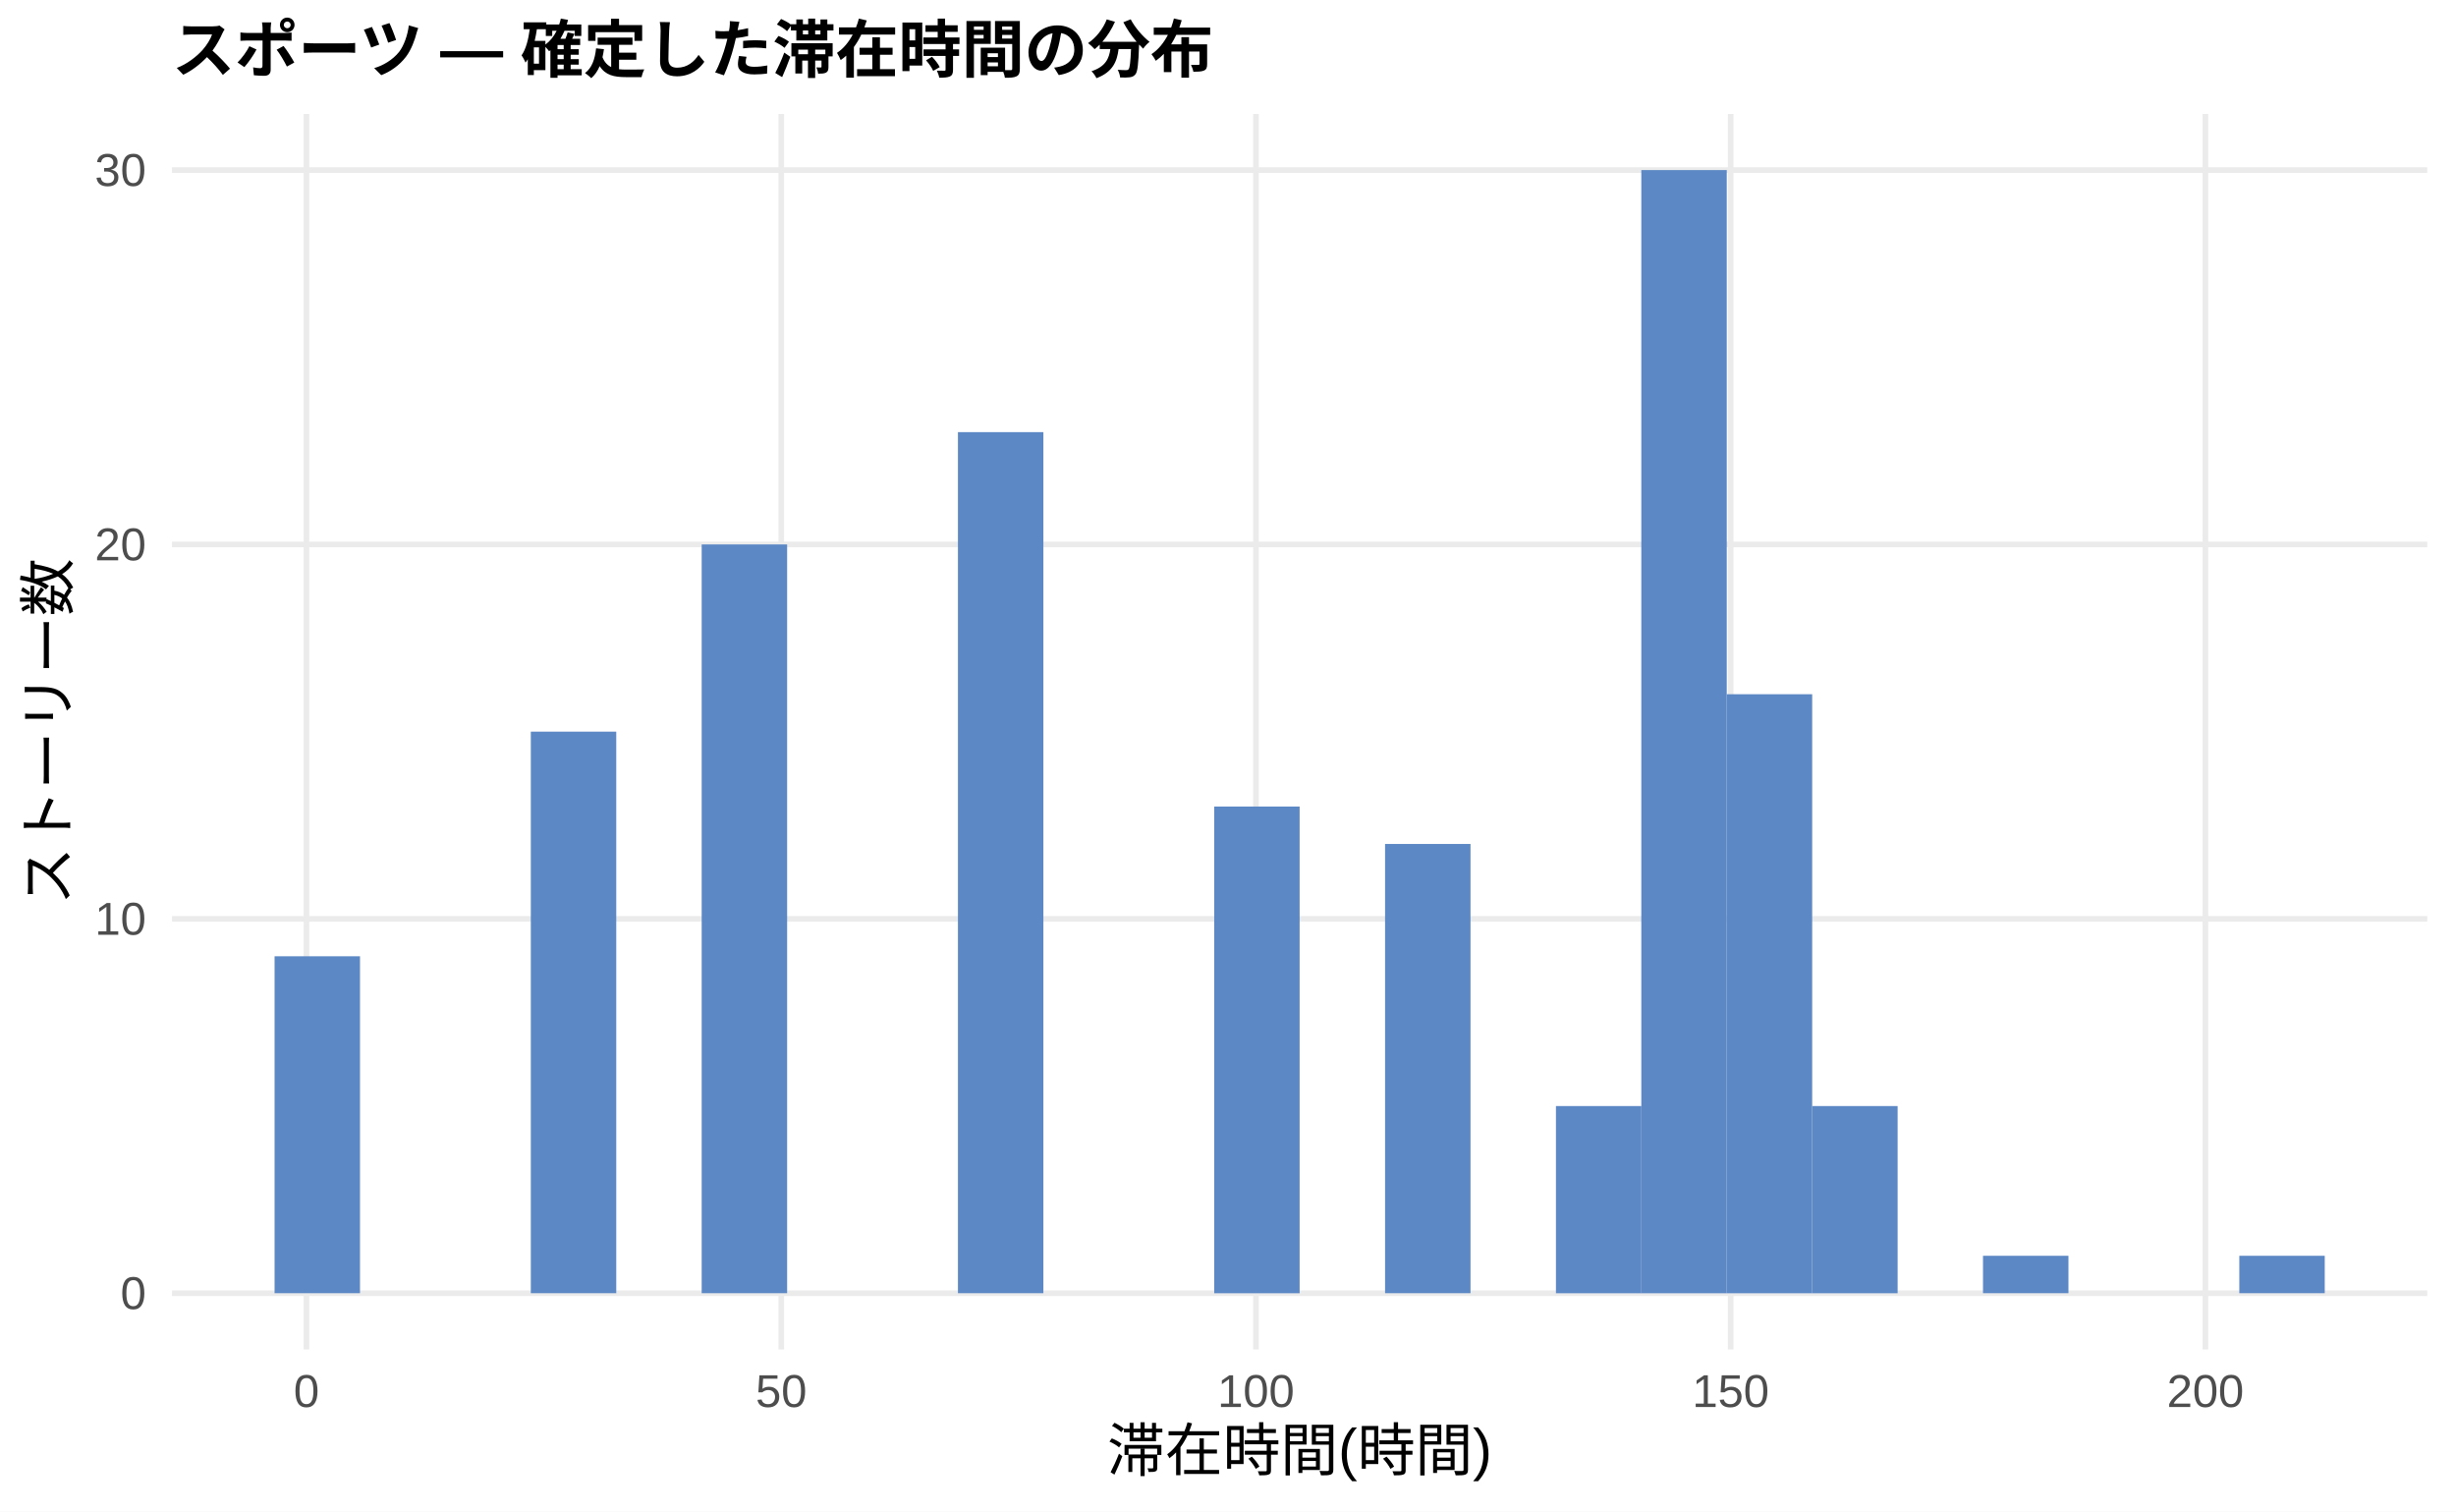
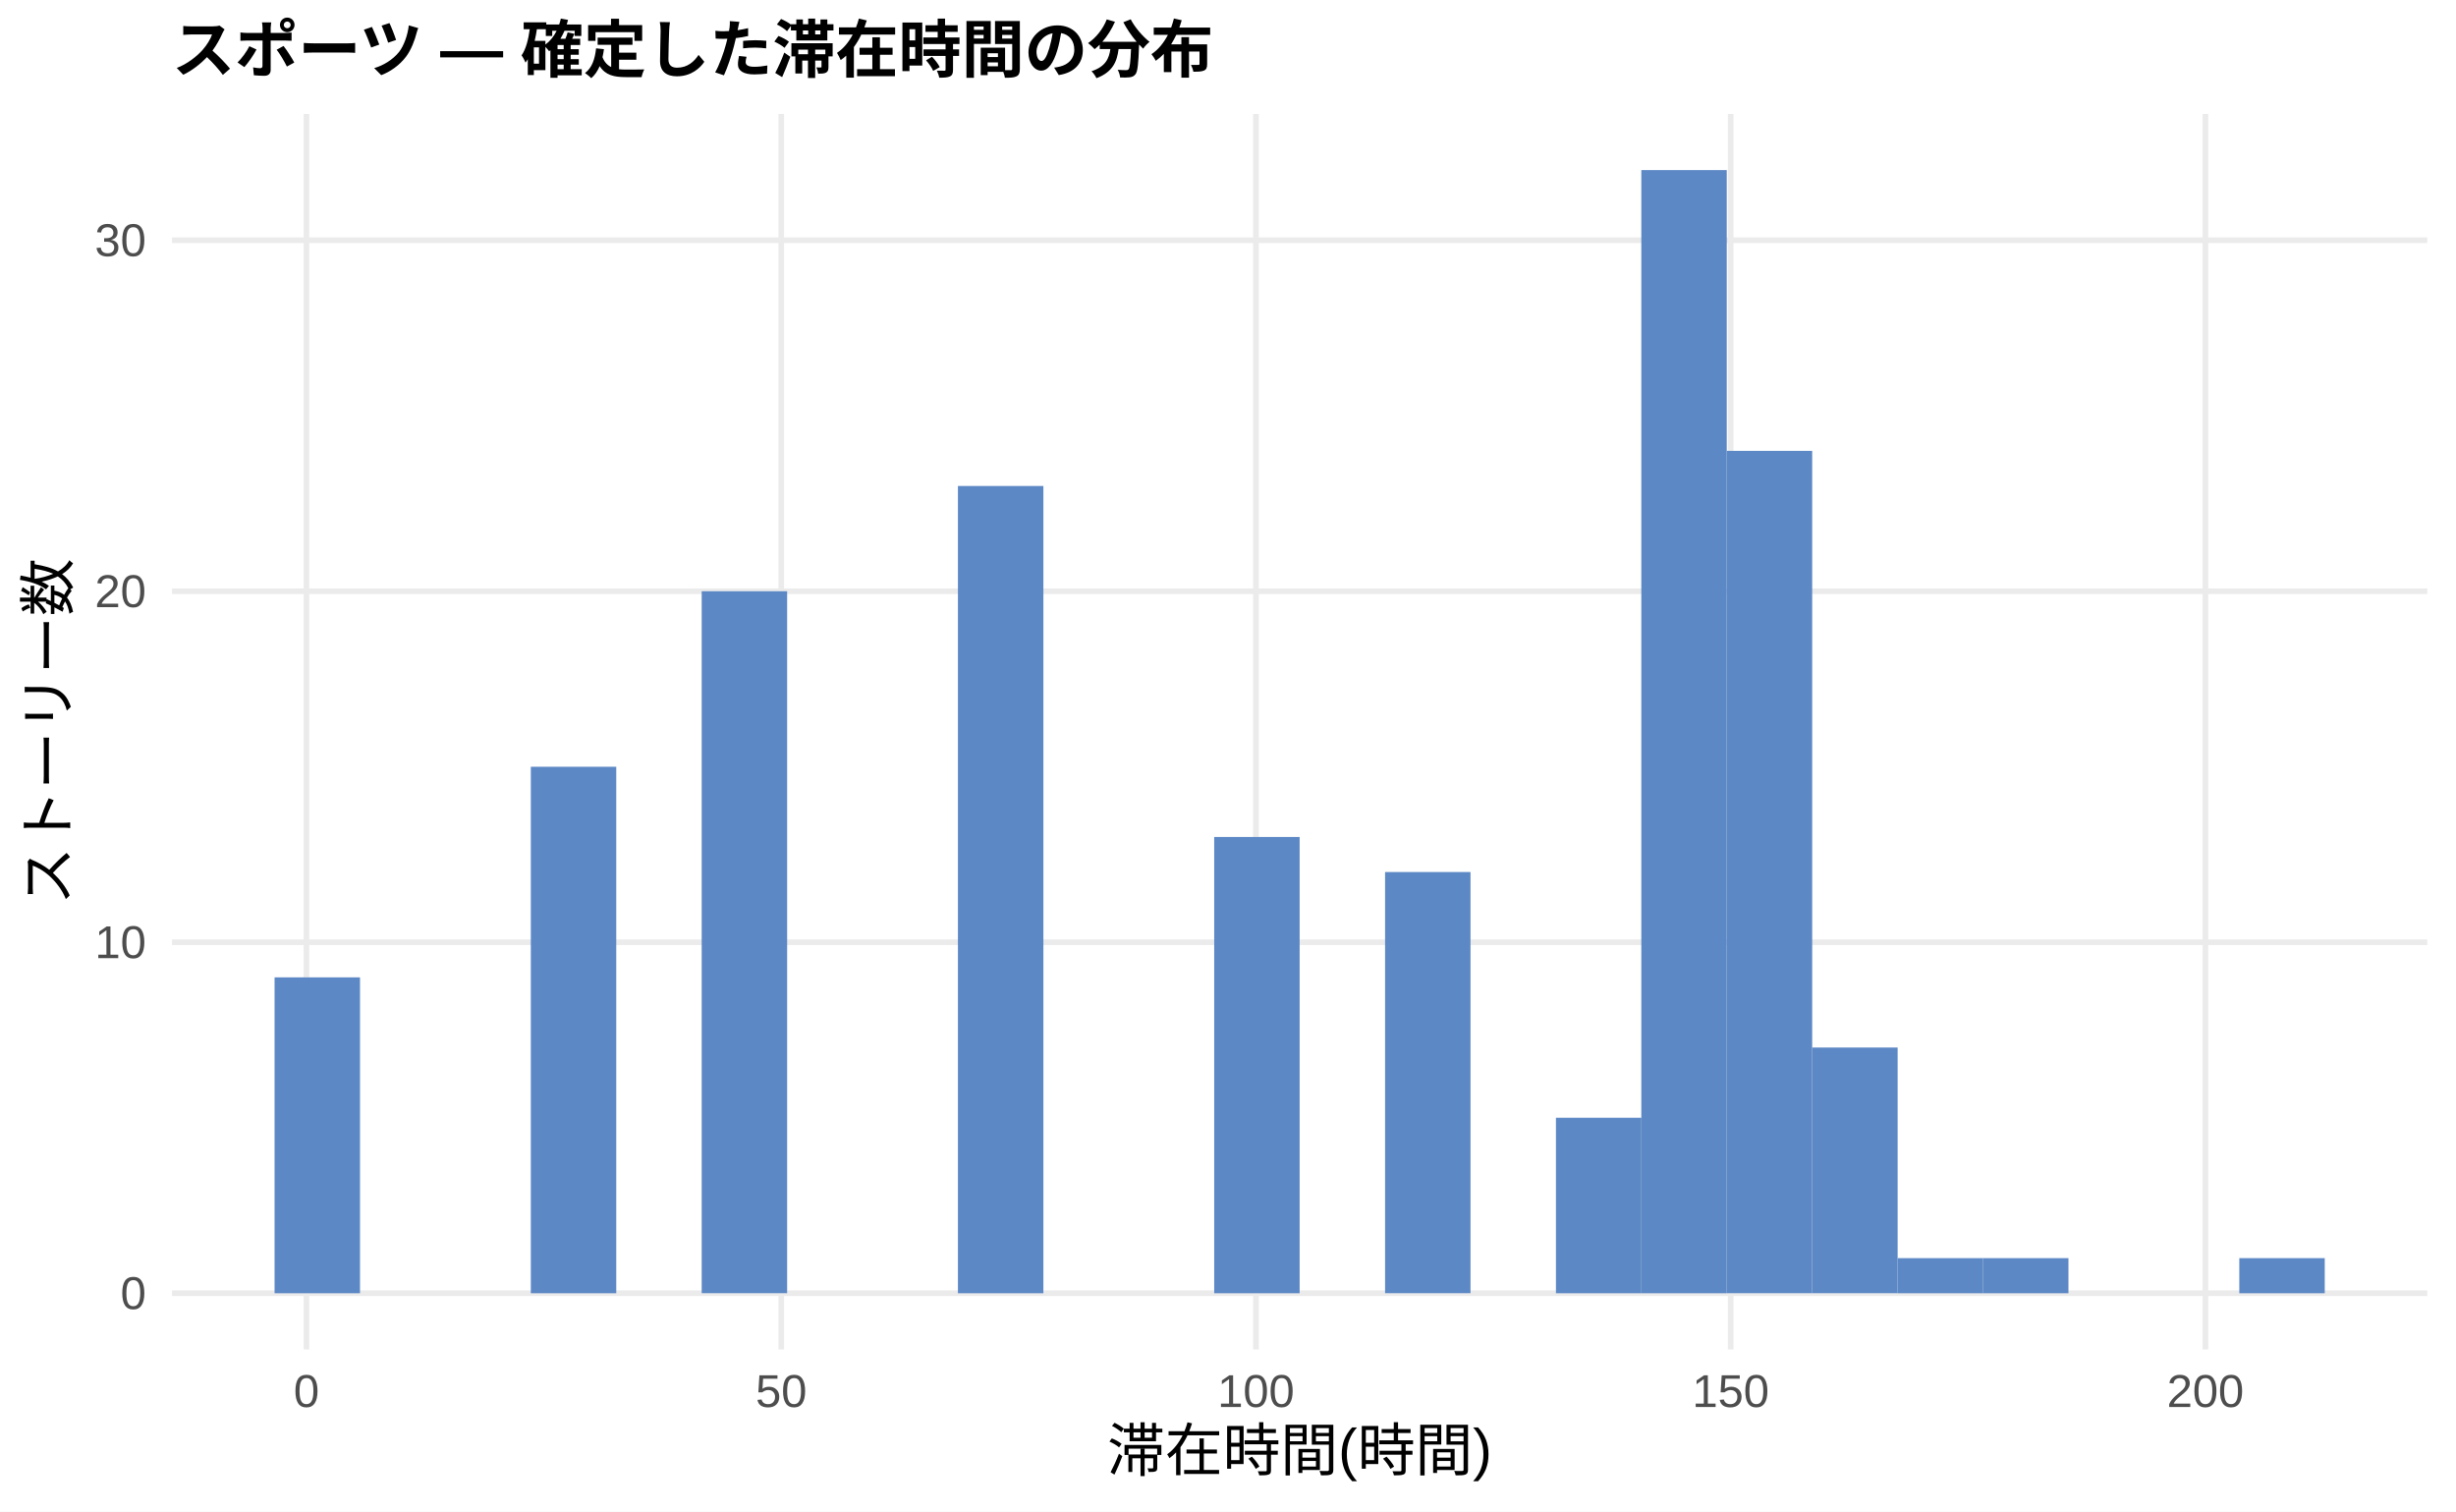
<svg xmlns="http://www.w3.org/2000/svg" width="468.00pt" height="288.00pt" viewBox="0 0 468.00 288.00">
  <g class="svglite">
    <defs>
      <style type="text/css">
    .svglite line, .svglite polyline, .svglite polygon, .svglite path, .svglite rect, .svglite circle {
      fill: none;
      stroke: #000000;
      stroke-linecap: round;
      stroke-linejoin: round;
      stroke-miterlimit: 10.00;
    }
    .svglite text {
      white-space: pre;
    }
    .svglite g.glyphgroup path {
      fill: inherit;
      stroke: none;
    }
  </style>
    </defs>
    <rect width="100%" height="100%" style="stroke: none; fill: #FFFFFF;" />
    <defs>
      <clipPath id="cpMC4wMHw0NjguMDB8MC4wMHwyODguMDA=">
        <rect x="0.00" y="0.00" width="468.00" height="288.00" />
      </clipPath>
    </defs>
    <g clip-path="url(#cpMC4wMHw0NjguMDB8MC4wMHwyODguMDA=)">
      <rect x="0.00" y="0.00" width="468.00" height="288.00" style="stroke-width: 1.07; stroke: none; fill: #FFFFFF;" />
    </g>
    <defs>
      <clipPath id="cpMzIuNzh8NDYyLjUyfDIxLjcxfDI1Ny4xMg==">
        <rect x="32.78" y="21.71" width="429.74" height="235.41" />
      </clipPath>
    </defs>
    <g clip-path="url(#cpMzIuNzh8NDYyLjUyfDIxLjcxfDI1Ny4xMg==)">
      <polyline points="32.78,246.42 462.52,246.42 " style="stroke-width: 1.07; stroke: #EBEBEB; stroke-linecap: butt;" />
-       <polyline points="32.78,175.08 462.52,175.08 " style="stroke-width: 1.07; stroke: #EBEBEB; stroke-linecap: butt;" />
-       <polyline points="32.78,103.74 462.52,103.74 " style="stroke-width: 1.07; stroke: #EBEBEB; stroke-linecap: butt;" />
-       <polyline points="32.78,32.41 462.52,32.41 " style="stroke-width: 1.07; stroke: #EBEBEB; stroke-linecap: butt;" />
+       <polyline points="32.78,179.54 462.52,179.54 " style="stroke-width: 1.07; stroke: #EBEBEB; stroke-linecap: butt;" />
+       <polyline points="32.78,112.66 462.52,112.66 " style="stroke-width: 1.07; stroke: #EBEBEB; stroke-linecap: butt;" />
+       <polyline points="32.78,45.78 462.52,45.78 " style="stroke-width: 1.07; stroke: #EBEBEB; stroke-linecap: butt;" />
      <polyline points="58.40,257.12 58.40,21.71 " style="stroke-width: 1.07; stroke: #EBEBEB; stroke-linecap: butt;" />
      <polyline points="148.87,257.12 148.87,21.71 " style="stroke-width: 1.07; stroke: #EBEBEB; stroke-linecap: butt;" />
      <polyline points="239.33,257.12 239.33,21.71 " style="stroke-width: 1.07; stroke: #EBEBEB; stroke-linecap: butt;" />
      <polyline points="329.79,257.12 329.79,21.71 " style="stroke-width: 1.07; stroke: #EBEBEB; stroke-linecap: butt;" />
      <polyline points="420.25,257.12 420.25,21.71 " style="stroke-width: 1.07; stroke: #EBEBEB; stroke-linecap: butt;" />
-       <rect x="52.32" y="182.21" width="16.28" height="64.20" style="stroke-width: 1.07; stroke: none; stroke-linecap: butt; stroke-linejoin: miter; fill: #5C88C5;" />
+       <rect x="52.32" y="186.23" width="16.28" height="60.19" style="stroke-width: 1.07; stroke: none; stroke-linecap: butt; stroke-linejoin: miter; fill: #5C88C5;" />
      <rect x="68.59" y="246.42" width="16.28" height="0.00" style="stroke-width: 1.07; stroke: none; stroke-linecap: butt; stroke-linejoin: miter; fill: #5C88C5;" />
      <rect x="84.87" y="246.42" width="16.28" height="0.00" style="stroke-width: 1.07; stroke: none; stroke-linecap: butt; stroke-linejoin: miter; fill: #5C88C5;" />
-       <rect x="101.15" y="139.41" width="16.28" height="107.00" style="stroke-width: 1.07; stroke: none; stroke-linecap: butt; stroke-linejoin: miter; fill: #5C88C5;" />
+       <rect x="101.15" y="146.10" width="16.28" height="100.32" style="stroke-width: 1.07; stroke: none; stroke-linecap: butt; stroke-linejoin: miter; fill: #5C88C5;" />
      <rect x="117.43" y="246.42" width="16.28" height="0.00" style="stroke-width: 1.07; stroke: none; stroke-linecap: butt; stroke-linejoin: miter; fill: #5C88C5;" />
-       <rect x="133.71" y="103.74" width="16.28" height="142.67" style="stroke-width: 1.07; stroke: none; stroke-linecap: butt; stroke-linejoin: miter; fill: #5C88C5;" />
+       <rect x="133.71" y="112.66" width="16.28" height="133.75" style="stroke-width: 1.07; stroke: none; stroke-linecap: butt; stroke-linejoin: miter; fill: #5C88C5;" />
      <rect x="149.98" y="246.42" width="16.28" height="0.00" style="stroke-width: 1.07; stroke: none; stroke-linecap: butt; stroke-linejoin: miter; fill: #5C88C5;" />
      <rect x="166.26" y="246.42" width="16.28" height="0.00" style="stroke-width: 1.07; stroke: none; stroke-linecap: butt; stroke-linejoin: miter; fill: #5C88C5;" />
-       <rect x="182.54" y="82.34" width="16.28" height="164.07" style="stroke-width: 1.07; stroke: none; stroke-linecap: butt; stroke-linejoin: miter; fill: #5C88C5;" />
+       <rect x="182.54" y="92.60" width="16.28" height="153.82" style="stroke-width: 1.07; stroke: none; stroke-linecap: butt; stroke-linejoin: miter; fill: #5C88C5;" />
      <rect x="198.82" y="246.42" width="16.28" height="0.00" style="stroke-width: 1.07; stroke: none; stroke-linecap: butt; stroke-linejoin: miter; fill: #5C88C5;" />
      <rect x="215.10" y="246.42" width="16.28" height="0.00" style="stroke-width: 1.07; stroke: none; stroke-linecap: butt; stroke-linejoin: miter; fill: #5C88C5;" />
-       <rect x="231.37" y="153.68" width="16.28" height="92.74" style="stroke-width: 1.07; stroke: none; stroke-linecap: butt; stroke-linejoin: miter; fill: #5C88C5;" />
+       <rect x="231.37" y="159.48" width="16.28" height="86.94" style="stroke-width: 1.07; stroke: none; stroke-linecap: butt; stroke-linejoin: miter; fill: #5C88C5;" />
      <rect x="247.65" y="246.42" width="16.28" height="0.00" style="stroke-width: 1.07; stroke: none; stroke-linecap: butt; stroke-linejoin: miter; fill: #5C88C5;" />
-       <rect x="263.93" y="160.81" width="16.28" height="85.60" style="stroke-width: 1.07; stroke: none; stroke-linecap: butt; stroke-linejoin: miter; fill: #5C88C5;" />
+       <rect x="263.93" y="166.16" width="16.28" height="80.25" style="stroke-width: 1.07; stroke: none; stroke-linecap: butt; stroke-linejoin: miter; fill: #5C88C5;" />
      <rect x="280.21" y="246.42" width="16.28" height="0.00" style="stroke-width: 1.07; stroke: none; stroke-linecap: butt; stroke-linejoin: miter; fill: #5C88C5;" />
-       <rect x="296.49" y="210.75" width="16.28" height="35.67" style="stroke-width: 1.07; stroke: none; stroke-linecap: butt; stroke-linejoin: miter; fill: #5C88C5;" />
+       <rect x="296.49" y="212.98" width="16.28" height="33.44" style="stroke-width: 1.07; stroke: none; stroke-linecap: butt; stroke-linejoin: miter; fill: #5C88C5;" />
      <rect x="312.76" y="32.41" width="16.28" height="214.01" style="stroke-width: 1.07; stroke: none; stroke-linecap: butt; stroke-linejoin: miter; fill: #5C88C5;" />
-       <rect x="329.04" y="132.28" width="16.28" height="114.14" style="stroke-width: 1.07; stroke: none; stroke-linecap: butt; stroke-linejoin: miter; fill: #5C88C5;" />
-       <rect x="345.32" y="210.75" width="16.28" height="35.67" style="stroke-width: 1.07; stroke: none; stroke-linecap: butt; stroke-linejoin: miter; fill: #5C88C5;" />
-       <rect x="361.60" y="246.42" width="16.28" height="0.00" style="stroke-width: 1.07; stroke: none; stroke-linecap: butt; stroke-linejoin: miter; fill: #5C88C5;" />
-       <rect x="377.87" y="239.28" width="16.28" height="7.13" style="stroke-width: 1.07; stroke: none; stroke-linecap: butt; stroke-linejoin: miter; fill: #5C88C5;" />
+       <rect x="329.04" y="85.91" width="16.28" height="160.50" style="stroke-width: 1.07; stroke: none; stroke-linecap: butt; stroke-linejoin: miter; fill: #5C88C5;" />
+       <rect x="345.32" y="199.60" width="16.28" height="46.81" style="stroke-width: 1.07; stroke: none; stroke-linecap: butt; stroke-linejoin: miter; fill: #5C88C5;" />
+       <rect x="361.60" y="239.73" width="16.28" height="6.69" style="stroke-width: 1.07; stroke: none; stroke-linecap: butt; stroke-linejoin: miter; fill: #5C88C5;" />
+       <rect x="377.87" y="239.73" width="16.28" height="6.69" style="stroke-width: 1.07; stroke: none; stroke-linecap: butt; stroke-linejoin: miter; fill: #5C88C5;" />
      <rect x="394.15" y="246.42" width="16.28" height="0.00" style="stroke-width: 1.07; stroke: none; stroke-linecap: butt; stroke-linejoin: miter; fill: #5C88C5;" />
      <rect x="410.43" y="246.42" width="16.28" height="0.00" style="stroke-width: 1.07; stroke: none; stroke-linecap: butt; stroke-linejoin: miter; fill: #5C88C5;" />
-       <rect x="426.71" y="239.28" width="16.28" height="7.13" style="stroke-width: 1.07; stroke: none; stroke-linecap: butt; stroke-linejoin: miter; fill: #5C88C5;" />
+       <rect x="426.71" y="239.73" width="16.28" height="6.69" style="stroke-width: 1.07; stroke: none; stroke-linecap: butt; stroke-linejoin: miter; fill: #5C88C5;" />
    </g>
    <g clip-path="url(#cpMC4wMHw0NjguMDB8MC4wMHwyODguMDA=)">
      <text x="27.85" y="249.44" text-anchor="end" style="font-size: 8.80px;fill: #4D4D4D; font-family: &quot;Liberation Sans&quot;;" textLength="4.89px" lengthAdjust="spacingAndGlyphs">0</text>
-       <text x="27.85" y="178.11" text-anchor="end" style="font-size: 8.80px;fill: #4D4D4D; font-family: &quot;Liberation Sans&quot;;" textLength="9.78px" lengthAdjust="spacingAndGlyphs">10</text>
-       <text x="27.85" y="106.77" text-anchor="end" style="font-size: 8.80px;fill: #4D4D4D; font-family: &quot;Liberation Sans&quot;;" textLength="9.78px" lengthAdjust="spacingAndGlyphs">20</text>
-       <text x="27.85" y="35.44" text-anchor="end" style="font-size: 8.80px;fill: #4D4D4D; font-family: &quot;Liberation Sans&quot;;" textLength="9.78px" lengthAdjust="spacingAndGlyphs">30</text>
+       <text x="27.85" y="182.57" text-anchor="end" style="font-size: 8.80px;fill: #4D4D4D; font-family: &quot;Liberation Sans&quot;;" textLength="9.78px" lengthAdjust="spacingAndGlyphs">10</text>
+       <text x="27.85" y="115.69" text-anchor="end" style="font-size: 8.80px;fill: #4D4D4D; font-family: &quot;Liberation Sans&quot;;" textLength="9.78px" lengthAdjust="spacingAndGlyphs">20</text>
+       <text x="27.85" y="48.81" text-anchor="end" style="font-size: 8.80px;fill: #4D4D4D; font-family: &quot;Liberation Sans&quot;;" textLength="9.78px" lengthAdjust="spacingAndGlyphs">30</text>
      <text x="58.40" y="268.10" text-anchor="middle" style="font-size: 8.80px;fill: #4D4D4D; font-family: &quot;Liberation Sans&quot;;" textLength="4.89px" lengthAdjust="spacingAndGlyphs">0</text>
      <text x="148.87" y="268.10" text-anchor="middle" style="font-size: 8.80px;fill: #4D4D4D; font-family: &quot;Liberation Sans&quot;;" textLength="9.78px" lengthAdjust="spacingAndGlyphs">50</text>
      <text x="239.33" y="268.10" text-anchor="middle" style="font-size: 8.80px;fill: #4D4D4D; font-family: &quot;Liberation Sans&quot;;" textLength="14.67px" lengthAdjust="spacingAndGlyphs">100</text>
      <text x="329.79" y="268.10" text-anchor="middle" style="font-size: 8.80px;fill: #4D4D4D; font-family: &quot;Liberation Sans&quot;;" textLength="14.67px" lengthAdjust="spacingAndGlyphs">150</text>
      <text x="420.25" y="268.10" text-anchor="middle" style="font-size: 8.80px;fill: #4D4D4D; font-family: &quot;Liberation Sans&quot;;" textLength="14.67px" lengthAdjust="spacingAndGlyphs">200</text>
      <text x="247.65" y="280.24" text-anchor="middle" style="font-size: 11.00px; font-family: &quot;Liberation Sans&quot;;" textLength="73.31px" lengthAdjust="spacingAndGlyphs">滞在時間(時間)</text>
      <text transform="translate(13.05,139.41) rotate(-90)" text-anchor="middle" style="font-size: 11.00px; font-family: &quot;Liberation Sans&quot;;" textLength="66.00px" lengthAdjust="spacingAndGlyphs">ストーリー数</text>
      <text x="32.78" y="13.74" style="font-size: 12.00px; font-weight: bold; font-family: &quot;Liberation Sans&quot;;" textLength="198.66px" lengthAdjust="spacingAndGlyphs">スポーツ — 確定した滞在時間の分布</text>
    </g>
  </g>
</svg>
